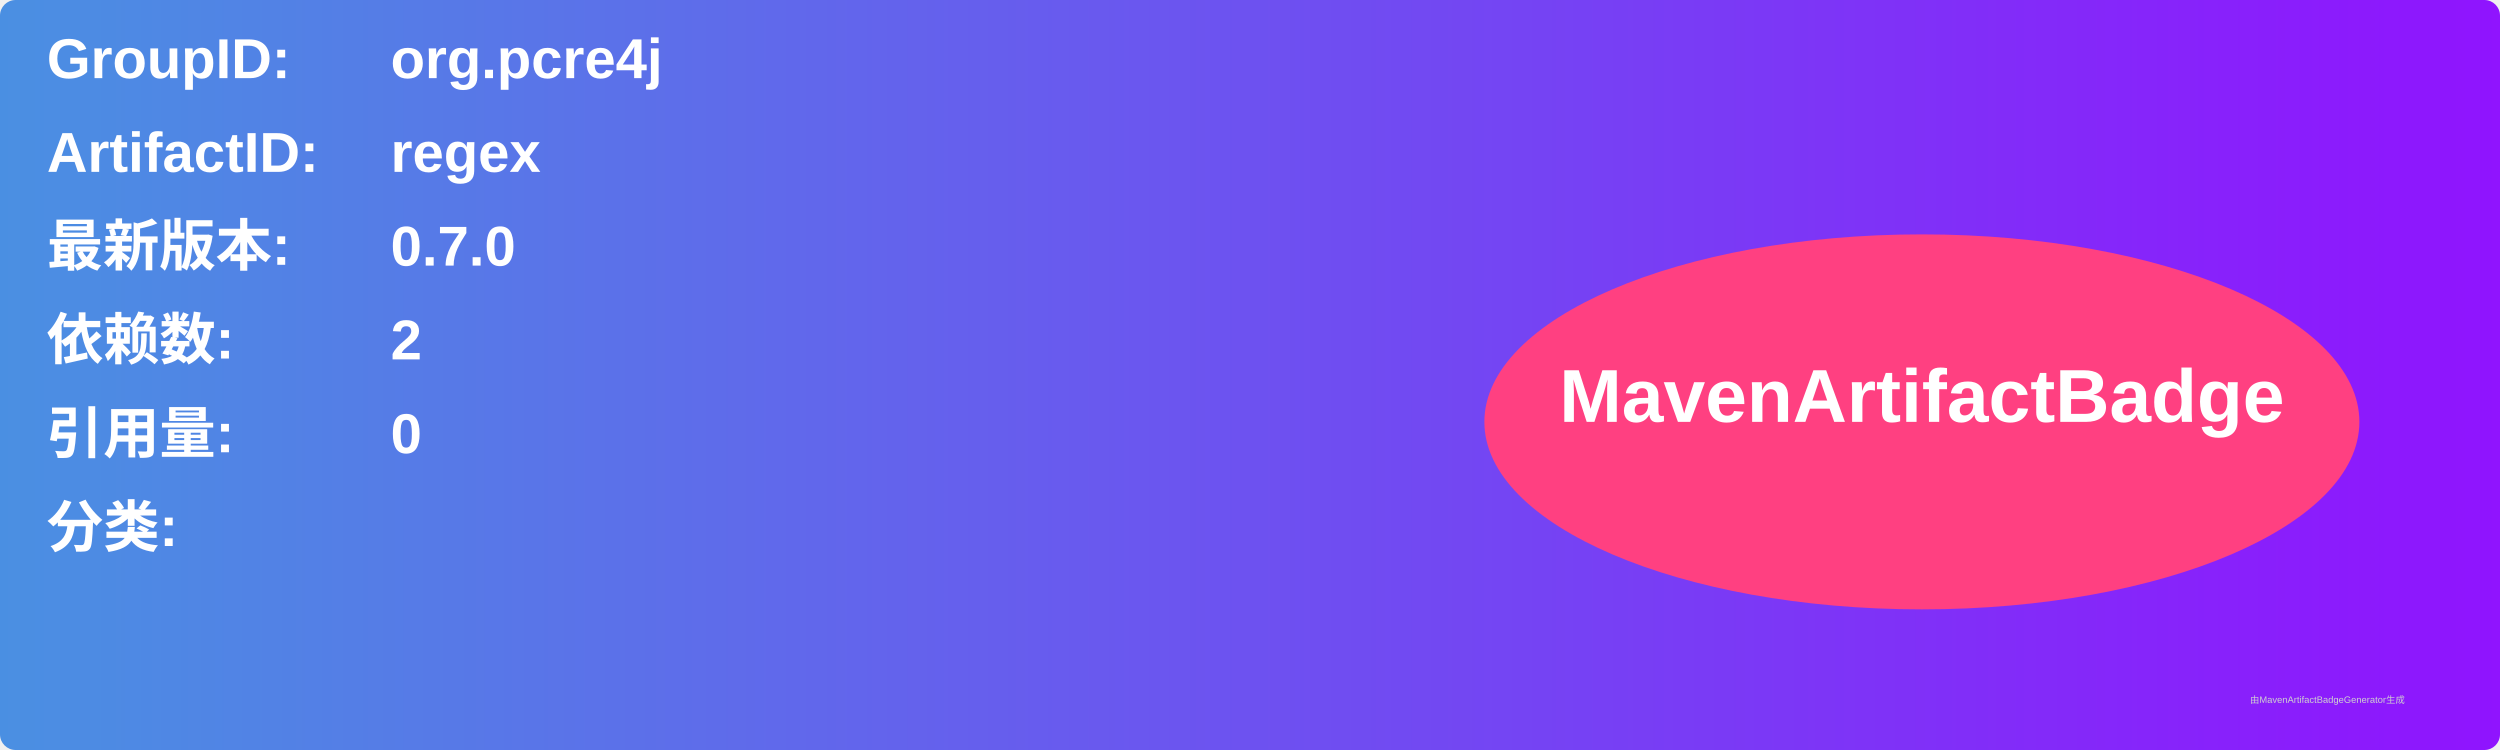
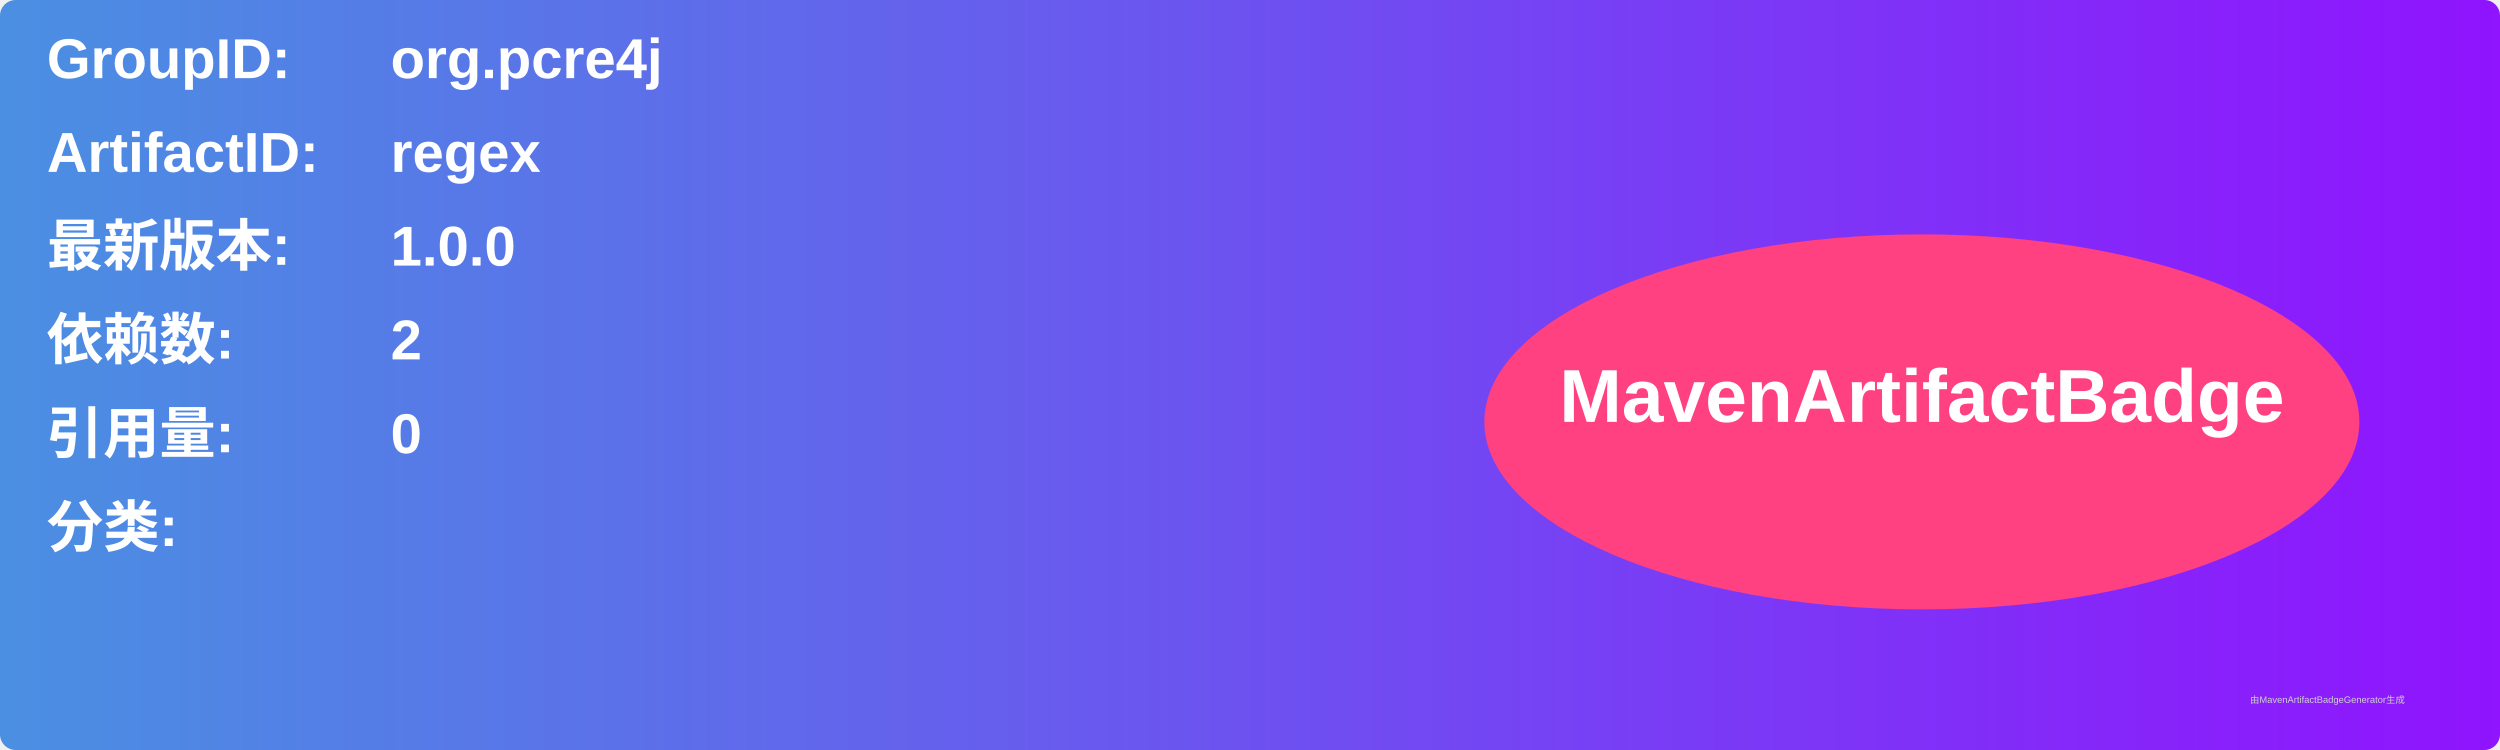
<svg xmlns="http://www.w3.org/2000/svg" width="800" height="240" viewBox="0 0 800 240">
  <linearGradient id="grad" x1="0%" y1="0%" x2="100%" y2="0%">
    <stop offset="0%" stop-color="#4a90e2" />
    <stop offset="100%" stop-color="#9013fe" />
  </linearGradient>
  <rect width="100%" height="100%" rx="5" ry="5" fill="url(#grad)" />
  <g transform="translate(15, 15)">
    <text x="0" y="10" font-family="Arial" font-size="18" fill="white" font-weight="bold" width="260">GroupID:</text>
    <text x="110" y="10" font-family="Arial" font-size="18" fill="white" font-weight="bold" width="460">org.pcre4j</text>
    <text x="0" y="40" font-family="Arial" font-size="18" fill="white" font-weight="bold" width="260">ArtifactID:</text>
    <text x="110" y="40" font-family="Arial" font-size="18" fill="white" font-weight="bold" width="460">regex</text>
    <text x="0" y="70" font-family="Arial" font-size="18" fill="white" font-weight="bold">最新版本:</text>
    <text x="110" y="70" font-family="Arial" font-size="18" fill="white" font-weight="bold">
-       <tspan font-weight="bold">0.7.0</tspan>
+       <tspan font-weight="bold">1.0.0</tspan>
    </text>
    <text x="0" y="100" font-family="Arial" font-size="18" fill="white" font-weight="bold">依赖数: </text>
    <text x="110" y="100" font-family="Arial" font-size="18" fill="white">
      <tspan font-weight="bold">2</tspan>
    </text>
    <text x="0" y="130" font-family="Arial" font-size="18" fill="white" font-weight="bold">引用量: </text>
    <text x="110" y="130" font-family="Arial" font-size="18" fill="white">
      <tspan font-weight="bold">0</tspan>
    </text>
    <text x="0" y="160" font-family="Arial" font-size="18" fill="white" font-weight="bold">分类:</text>
    <text x="10" y="190" font-family="Arial" font-size="10" fill="white">
      <tspan font-weight="bold" />
    </text>
    <ellipse cx="600" cy="120" rx="140" ry="60" fill="#ff4081" />
    <text x="600" y="120" text-anchor="middle" font-family="Arial" font-size="24" fill="white" font-weight="bold">MavenArtifactBadge</text>
  </g>
  <text x="720" y="225" font-family="Arial" font-size="3" fill="#d0d0d0">由MavenArtifactBadgeGenerator生成</text>
</svg>
